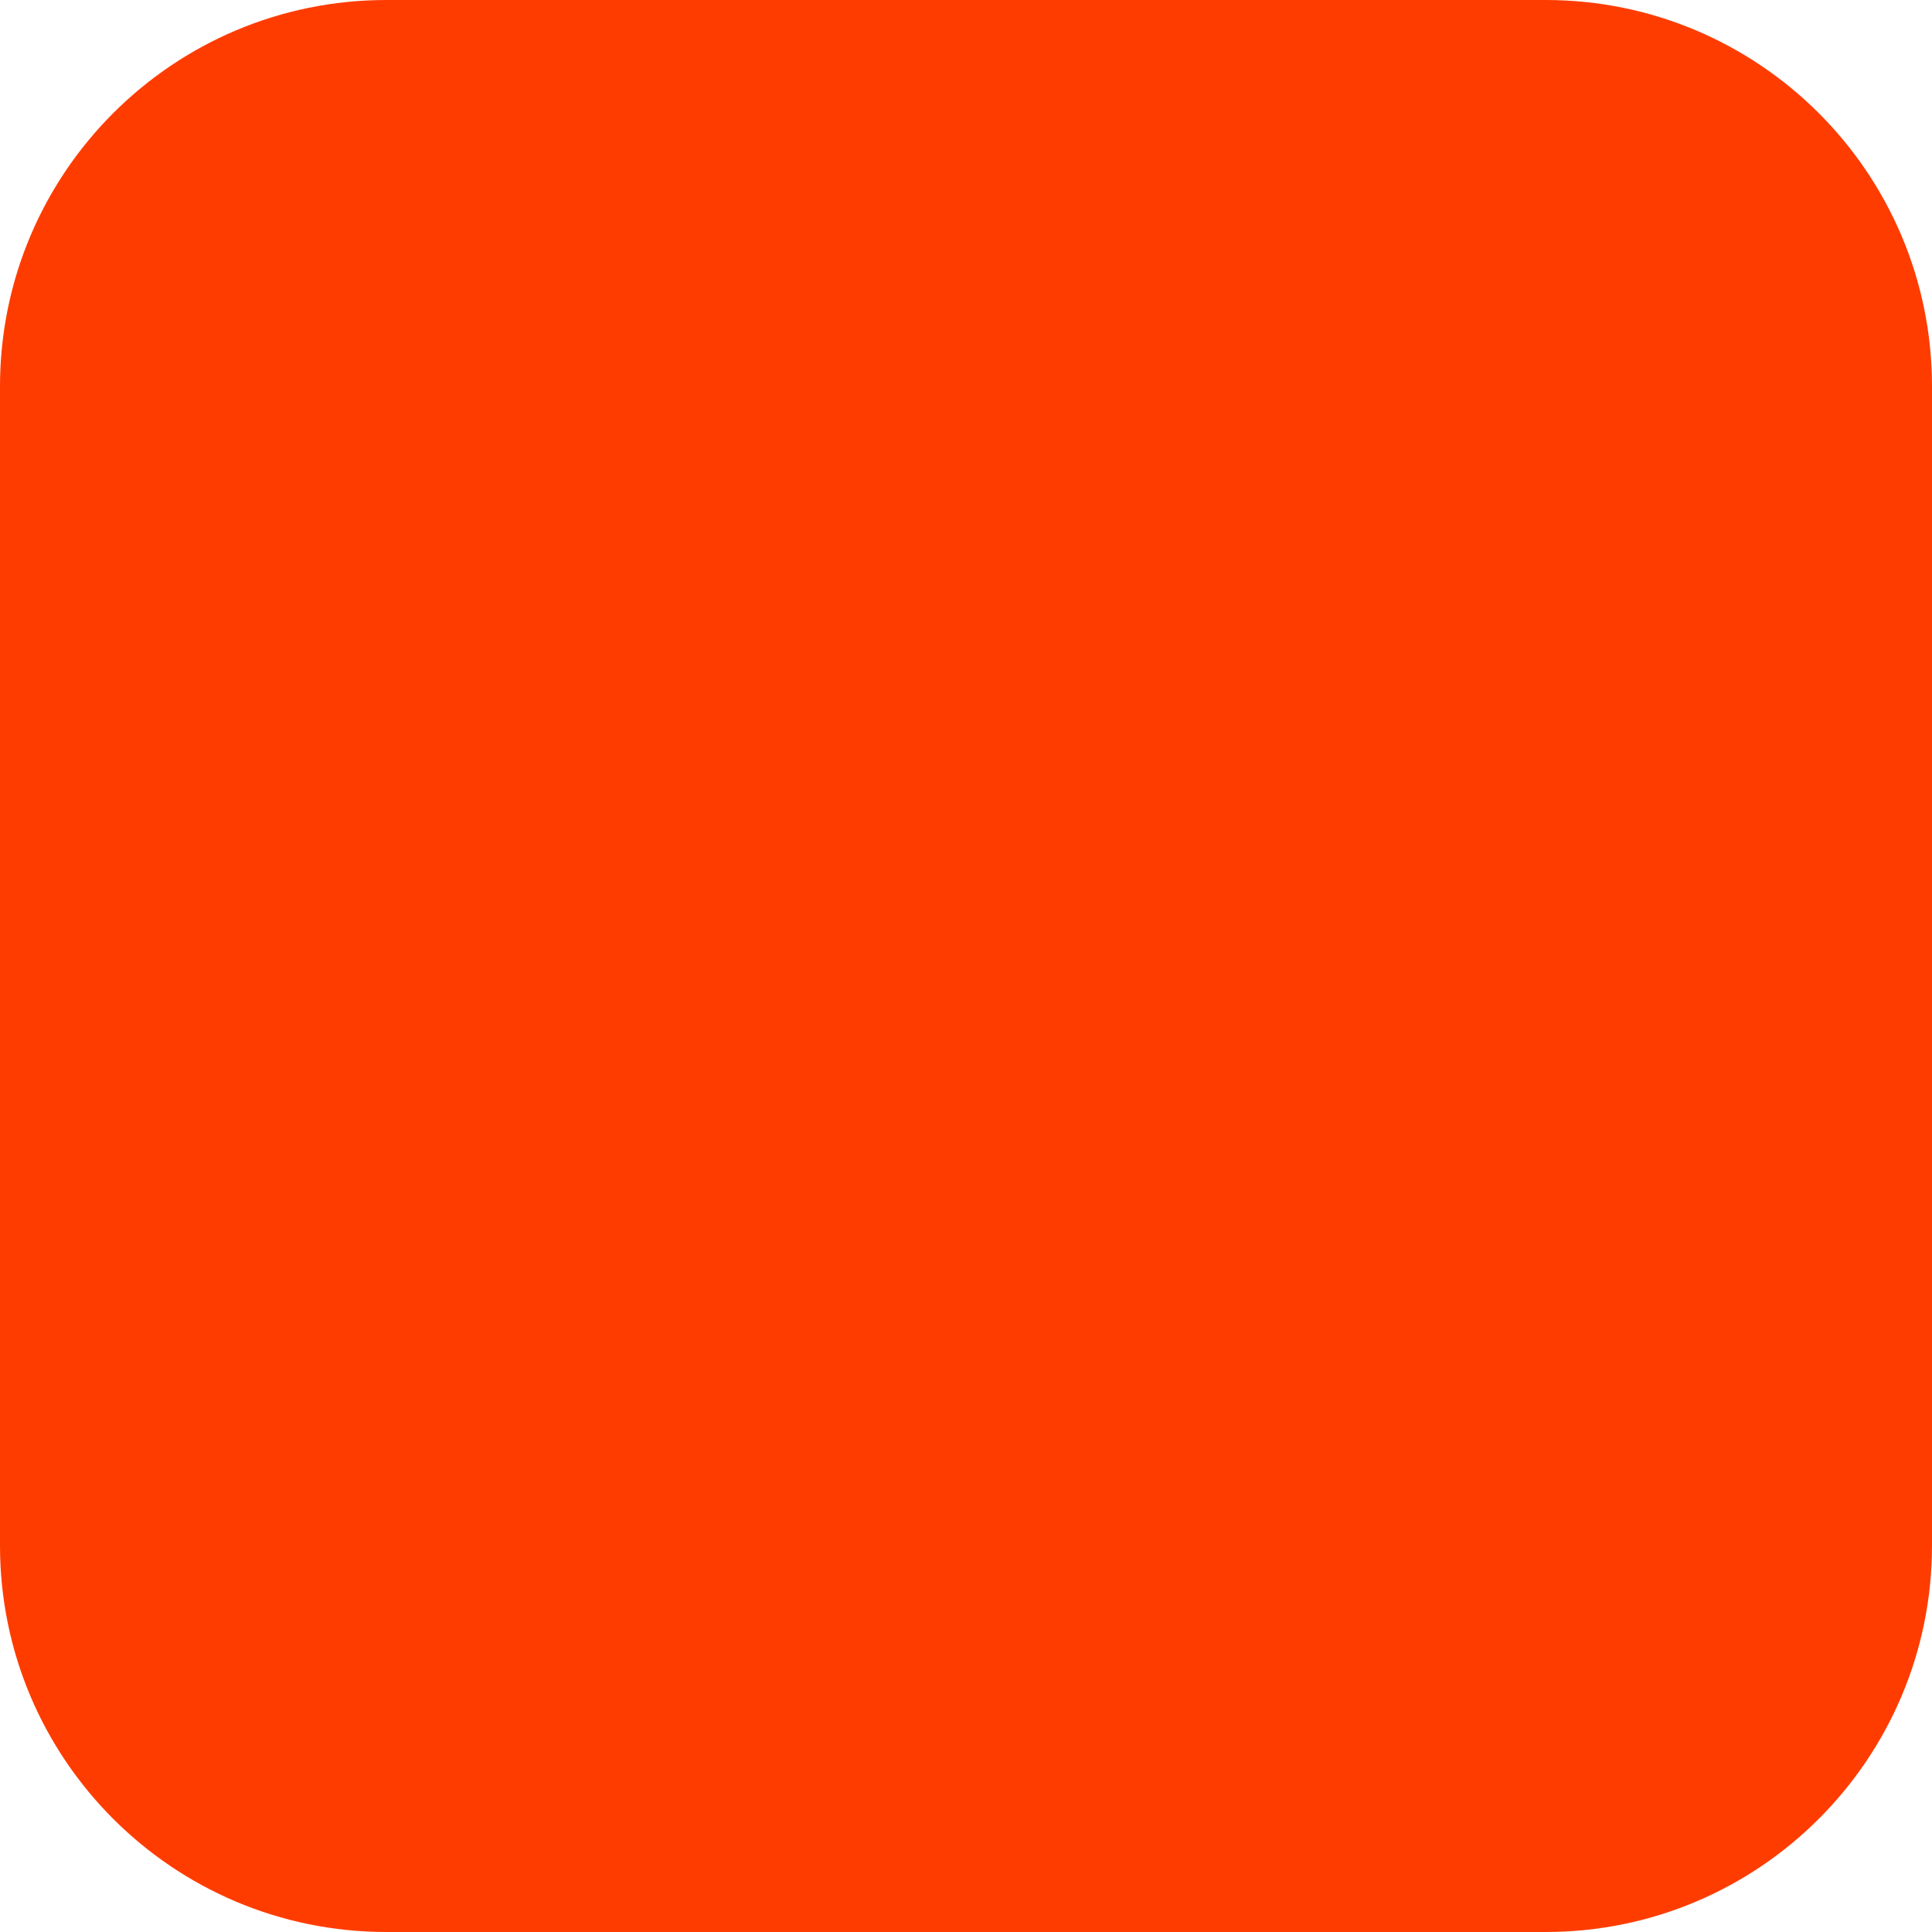
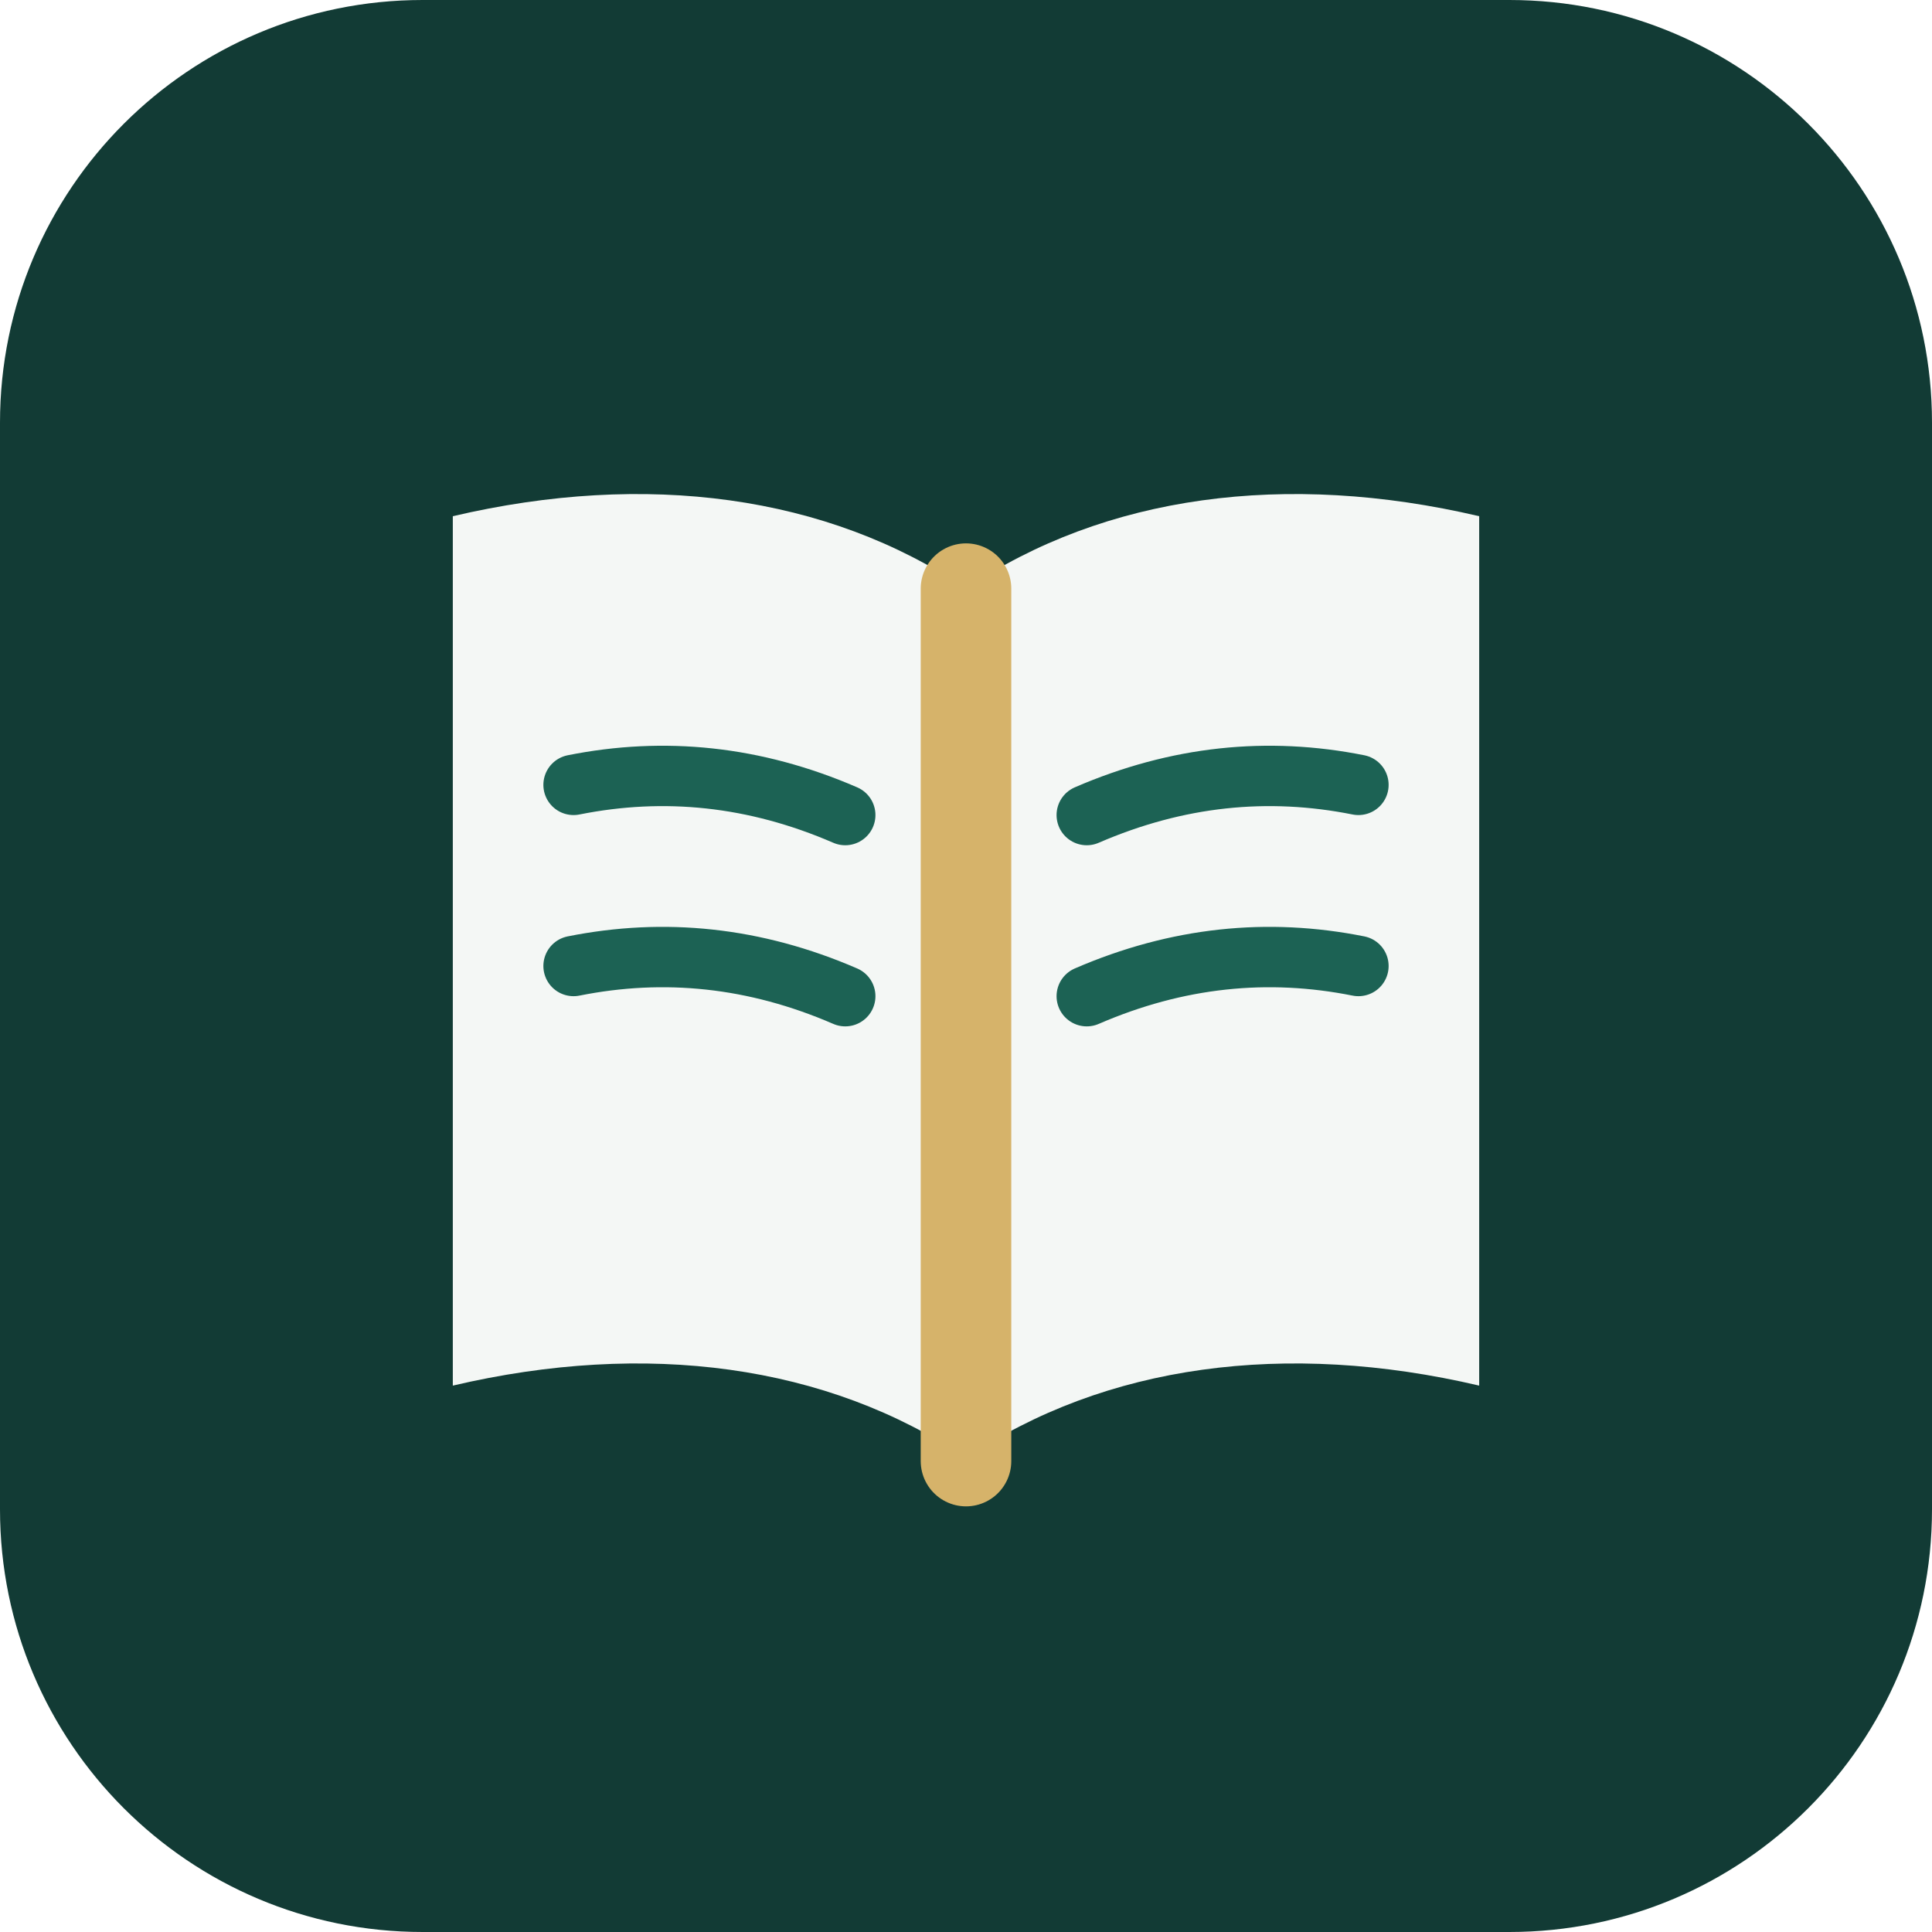
- <svg xmlns="http://www.w3.org/2000/svg" width="180" height="180" viewBox="0 0 180 180" fill="none">
-   <rect width="180" height="180" rx="36" fill="#FF3C00" />
+ <svg xmlns="http://www.w3.org/2000/svg" viewBox="0 0 64 64" width="64" height="64">
+   <rect width="64" height="64" rx="14" fill="#123B35" />
+   <path d="M32 19.5c-4.6-3.1-10.6-3.9-17-2.4v28.8c6.4-1.5 12.4-.7 17 2.4 4.6-3.1 10.6-3.9 17-2.4V17.1c-6.4-1.5-12.4-.7-17 2.4z" fill="#F4F7F5" />
+   <path d="M32 19.5v28.9" stroke="#D6B36A" stroke-width="3" stroke-linecap="round" />
+   <path d="M19 26c3-.6 6-.3 9 1M19 32c3-.6 6-.3 9 1M45 26c-3-.6-6-.3-9 1M45 32c-3-.6-6-.3-9 1" stroke="#1C6254" stroke-width="2" stroke-linecap="round" fill="none" />
</svg>
